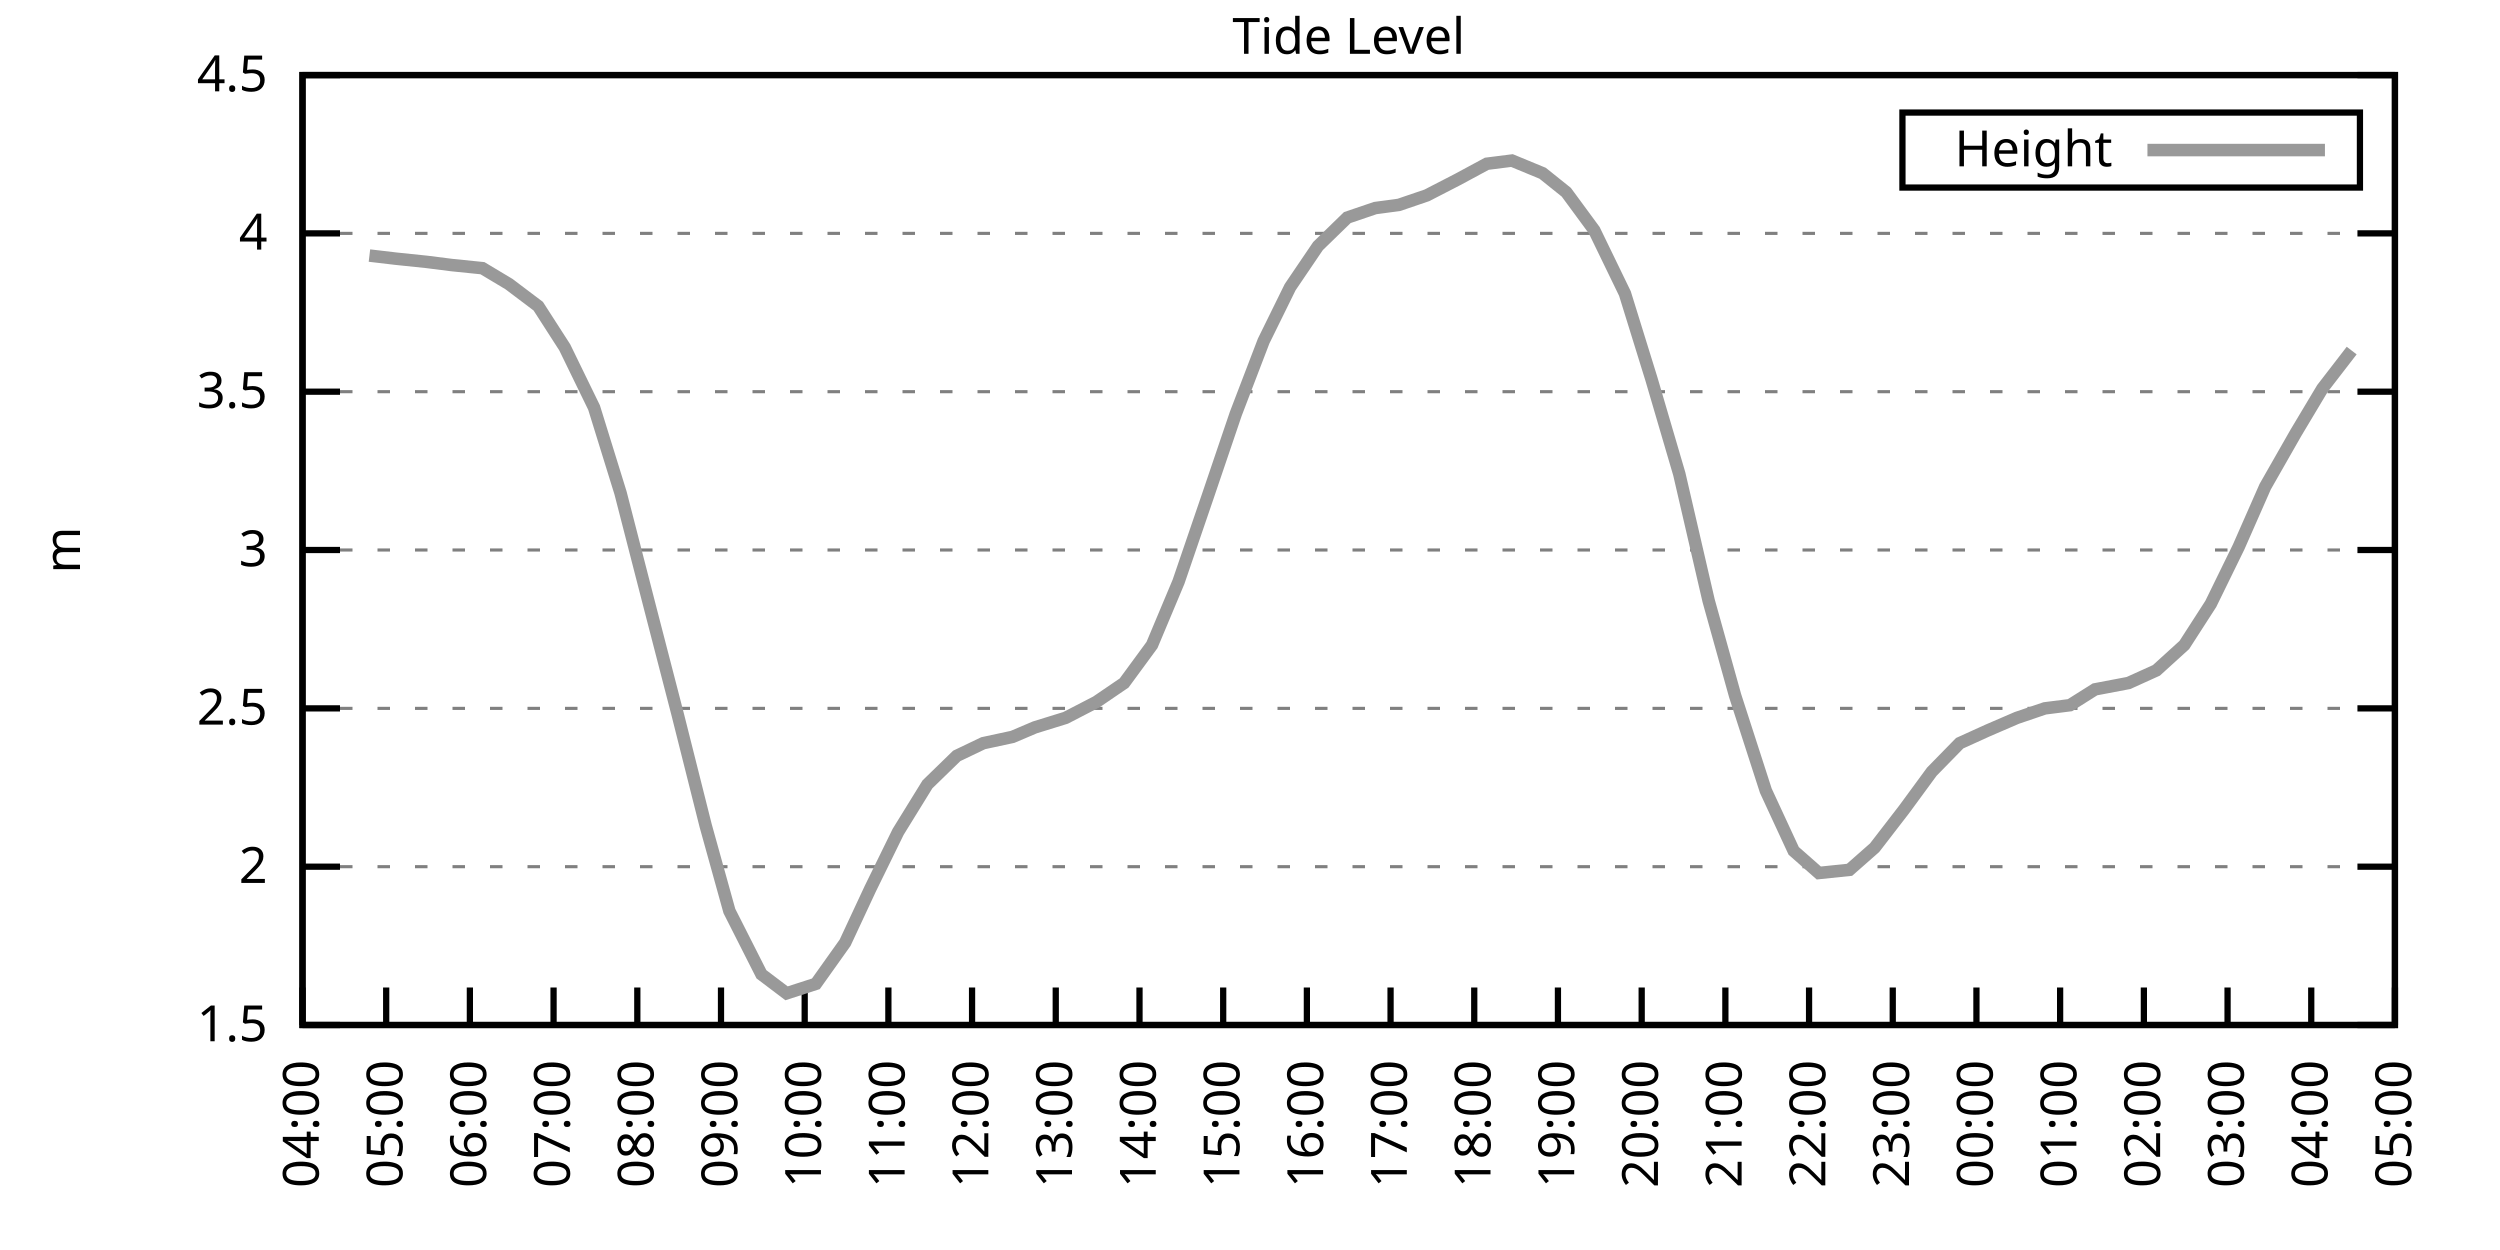
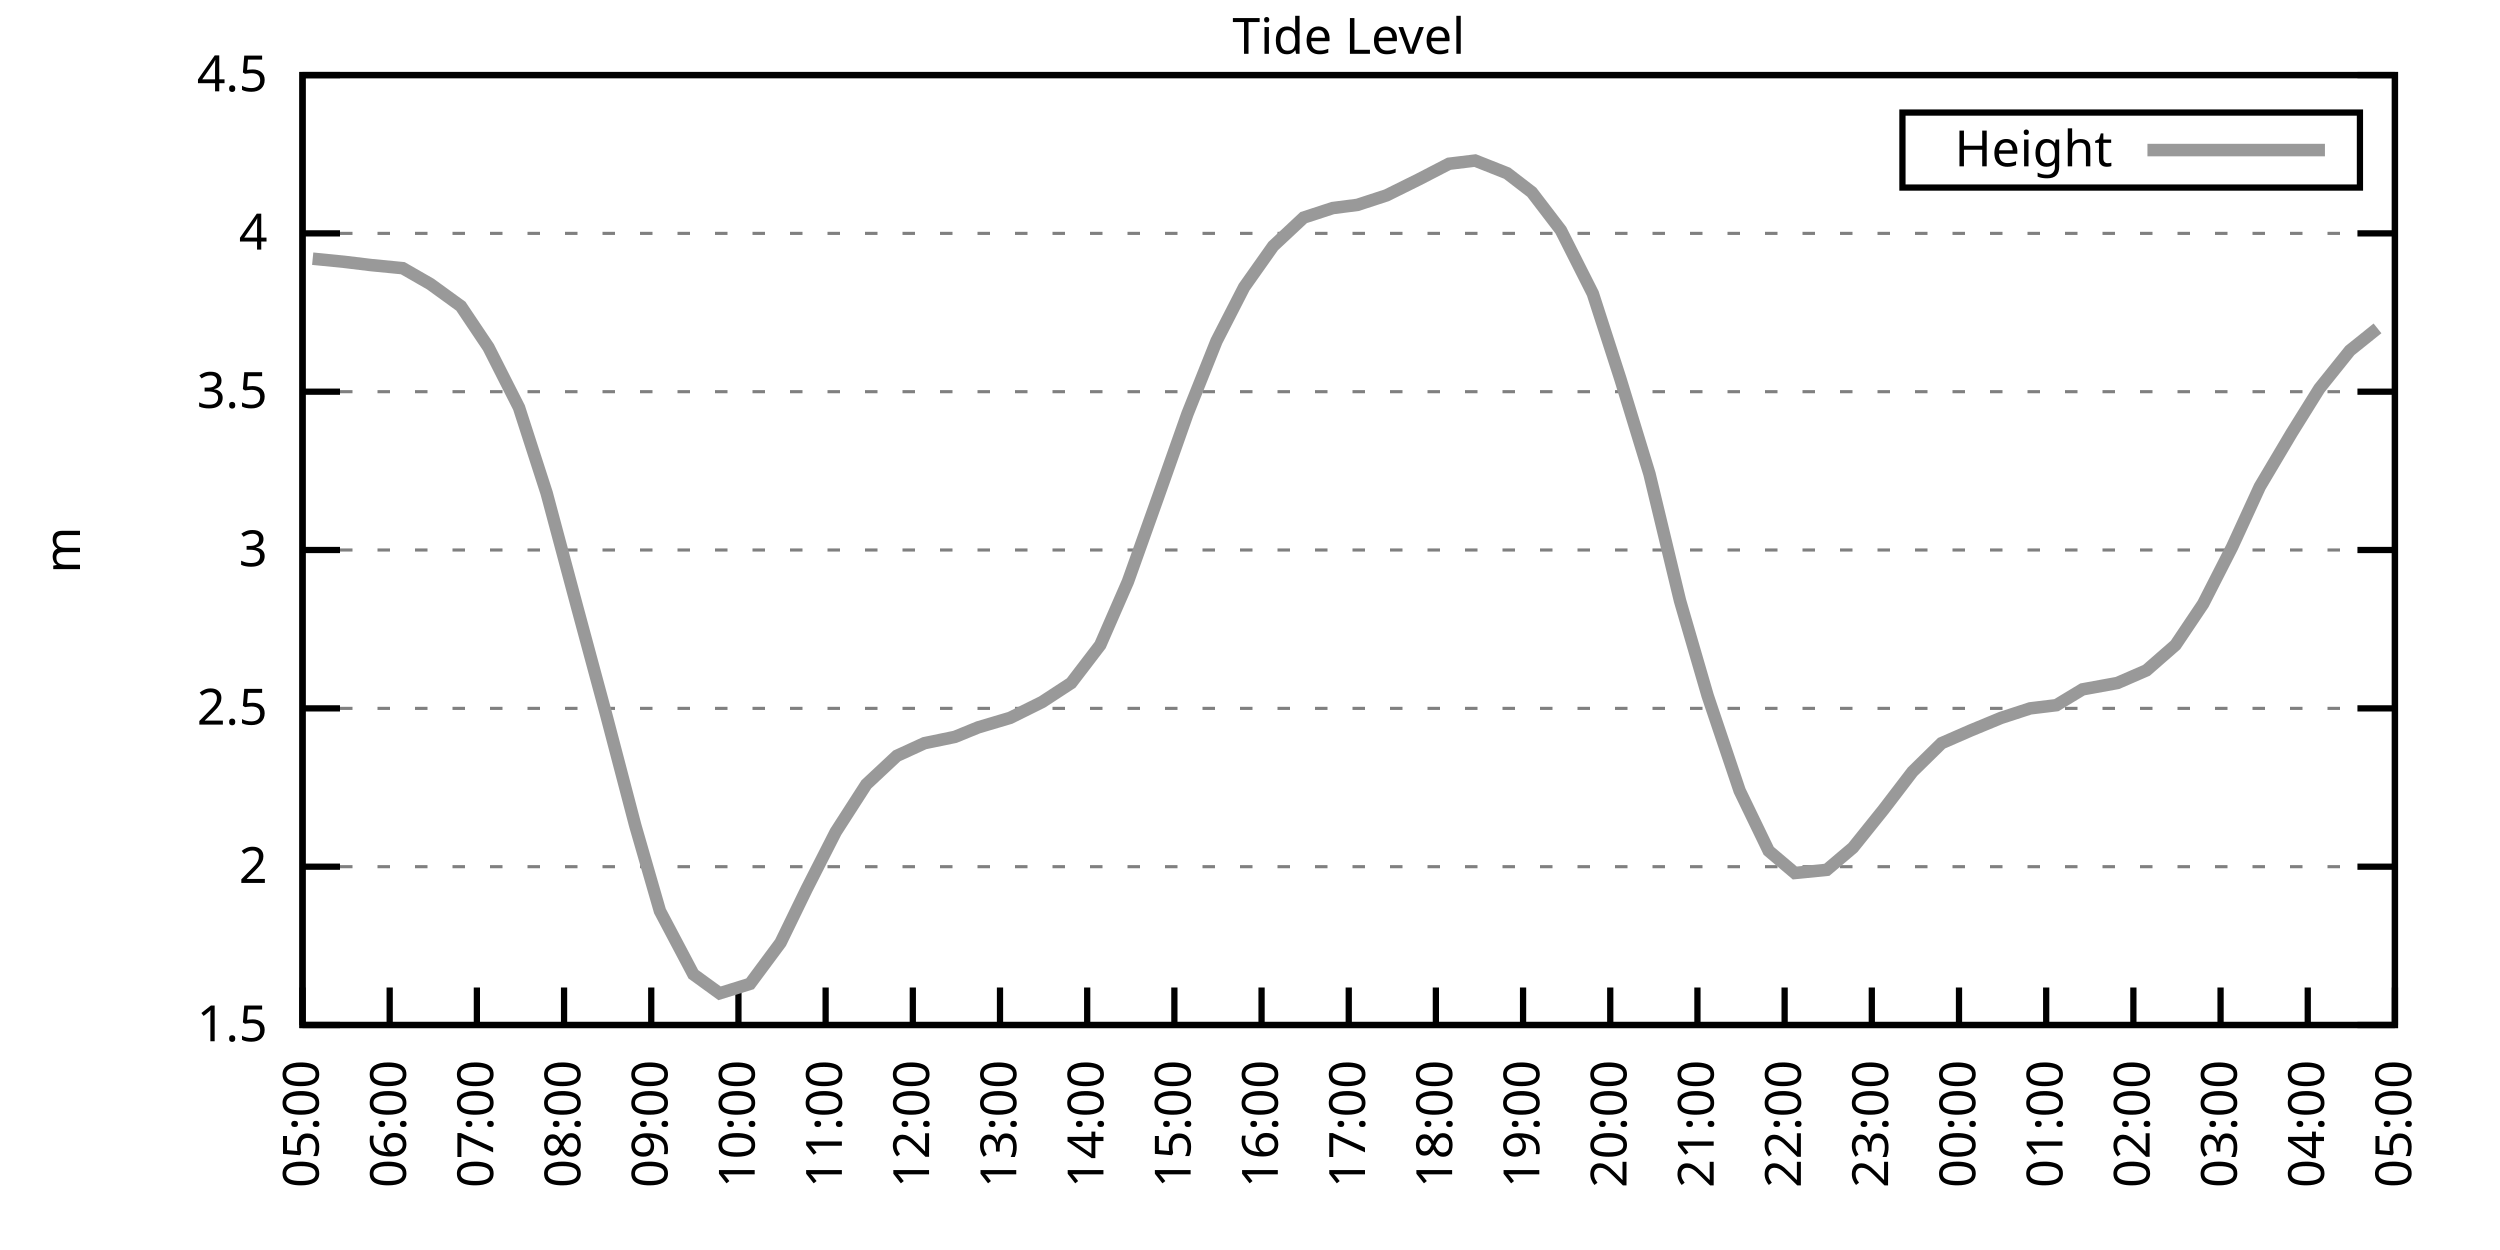
<svg xmlns="http://www.w3.org/2000/svg" xmlns:xlink="http://www.w3.org/1999/xlink" width="400" height="200" viewBox="0 0 400 200">
  <g id="gnuplot_canvas">
    <rect x="0" y="0" width="400" height="200" fill="none" />
    <defs>
      <circle id="gpDot" r="0.5" stroke-width="0.5" stroke="currentColor" />
      <path id="gpPt0" stroke-width="0.333" stroke="currentColor" d="M-1,0 h2 M0,-1 v2" />
      <path id="gpPt1" stroke-width="0.333" stroke="currentColor" d="M-1,-1 L1,1 M1,-1 L-1,1" />
      <path id="gpPt2" stroke-width="0.333" stroke="currentColor" d="M-1,0 L1,0 M0,-1 L0,1 M-1,-1 L1,1 M-1,1 L1,-1" />
      <rect id="gpPt3" stroke-width="0.333" stroke="currentColor" x="-1" y="-1" width="2" height="2" />
      <rect id="gpPt4" stroke-width="0.333" stroke="currentColor" fill="currentColor" x="-1" y="-1" width="2" height="2" />
      <circle id="gpPt5" stroke-width="0.333" stroke="currentColor" cx="0" cy="0" r="1" />
      <use xlink:href="#gpPt5" id="gpPt6" fill="currentColor" stroke="none" />
      <path id="gpPt7" stroke-width="0.333" stroke="currentColor" d="M0,-1.33 L-1.33,0.67 L1.33,0.67 z" />
      <use xlink:href="#gpPt7" id="gpPt8" fill="currentColor" stroke="none" />
      <use xlink:href="#gpPt7" id="gpPt9" stroke="currentColor" transform="rotate(180)" />
      <use xlink:href="#gpPt9" id="gpPt10" fill="currentColor" stroke="none" />
      <use xlink:href="#gpPt3" id="gpPt11" stroke="currentColor" transform="rotate(45)" />
      <use xlink:href="#gpPt11" id="gpPt12" fill="currentColor" stroke="none" />
      <path id="gpPt13" stroke-width="0.333" stroke="currentColor" d="M0,1.330 L1.265,0.411 L0.782,-1.067 L-0.782,-1.076 L-1.265,0.411 z" />
      <use xlink:href="#gpPt13" id="gpPt14" fill="currentColor" stroke="none" />
      <filter id="textbox" filterUnits="objectBoundingBox" x="0" y="0" height="1" width="1">
        <feFlood flood-color="white" flood-opacity="1" result="bgnd" />
        <feComposite in="SourceGraphic" in2="bgnd" operator="atop" />
      </filter>
      <filter id="greybox" filterUnits="objectBoundingBox" x="0" y="0" height="1" width="1">
        <feFlood flood-color="lightgrey" flood-opacity="1" result="grey" />
        <feComposite in="SourceGraphic" in2="grey" operator="atop" />
      </filter>
    </defs>
    <g fill="none" color="white" stroke="currentColor" stroke-width="1.00" stroke-linecap="butt" stroke-linejoin="miter">
</g>
    <g fill="none" color="black" stroke="currentColor" stroke-width="1.00" stroke-linecap="butt" stroke-linejoin="miter">
      <g stroke="none" shape-rendering="crispEdges">
        <polygon fill="rgb(255, 255, 255)" points="48.40,164.00 383.18,164.00 383.18,12.02 48.40,12.02 " />
      </g>
    </g>
    <g fill="none" color="black" stroke="currentColor" stroke-width="1.00" stroke-linecap="butt" stroke-linejoin="miter">
</g>
    <g fill="none" color="black" stroke="black" stroke-width="0.50" stroke-linecap="butt" stroke-linejoin="miter">
</g>
    <g fill="none" color="gray" stroke="currentColor" stroke-width="0.50" stroke-linecap="butt" stroke-linejoin="miter">
      <path stroke="gray" stroke-dasharray="2,4" class="gridline" d="M48.40,164.00 L383.19,164.00  " />
    </g>
    <g fill="none" color="gray" stroke="gray" stroke-width="1.00" stroke-linecap="butt" stroke-linejoin="miter">
</g>
    <g fill="none" color="black" stroke="currentColor" stroke-width="1.00" stroke-linecap="butt" stroke-linejoin="miter">
      <path stroke="black" d="M48.40,164.00 L54.40,164.00 M383.19,164.00 L377.19,164.00  " />
      <g transform="translate(42.80,166.60)" stroke="none" fill="black" font-family="Sans" font-size="8.00" text-anchor="end">
        <text>
          <tspan font-family="Sans"> 1.5</tspan>
        </text>
      </g>
    </g>
    <g fill="none" color="black" stroke="currentColor" stroke-width="1.00" stroke-linecap="butt" stroke-linejoin="miter">
</g>
    <g fill="none" color="black" stroke="black" stroke-width="0.50" stroke-linecap="butt" stroke-linejoin="miter">
</g>
    <g fill="none" color="gray" stroke="currentColor" stroke-width="0.50" stroke-linecap="butt" stroke-linejoin="miter">
      <path stroke="gray" stroke-dasharray="2,4" class="gridline" d="M48.40,138.67 L383.19,138.67  " />
    </g>
    <g fill="none" color="gray" stroke="gray" stroke-width="1.00" stroke-linecap="butt" stroke-linejoin="miter">
</g>
    <g fill="none" color="black" stroke="currentColor" stroke-width="1.00" stroke-linecap="butt" stroke-linejoin="miter">
      <path stroke="black" d="M48.40,138.67 L54.40,138.67 M383.19,138.67 L377.19,138.67  " />
      <g transform="translate(42.80,141.27)" stroke="none" fill="black" font-family="Sans" font-size="8.00" text-anchor="end">
        <text>
          <tspan font-family="Sans"> 2</tspan>
        </text>
      </g>
    </g>
    <g fill="none" color="black" stroke="currentColor" stroke-width="1.00" stroke-linecap="butt" stroke-linejoin="miter">
</g>
    <g fill="none" color="black" stroke="black" stroke-width="0.50" stroke-linecap="butt" stroke-linejoin="miter">
</g>
    <g fill="none" color="gray" stroke="currentColor" stroke-width="0.50" stroke-linecap="butt" stroke-linejoin="miter">
      <path stroke="gray" stroke-dasharray="2,4" class="gridline" d="M48.40,113.34 L383.19,113.34  " />
    </g>
    <g fill="none" color="gray" stroke="gray" stroke-width="1.00" stroke-linecap="butt" stroke-linejoin="miter">
</g>
    <g fill="none" color="black" stroke="currentColor" stroke-width="1.00" stroke-linecap="butt" stroke-linejoin="miter">
      <path stroke="black" d="M48.40,113.34 L54.40,113.34 M383.19,113.34 L377.19,113.34  " />
      <g transform="translate(42.80,115.94)" stroke="none" fill="black" font-family="Sans" font-size="8.00" text-anchor="end">
        <text>
          <tspan font-family="Sans"> 2.5</tspan>
        </text>
      </g>
    </g>
    <g fill="none" color="black" stroke="currentColor" stroke-width="1.00" stroke-linecap="butt" stroke-linejoin="miter">
</g>
    <g fill="none" color="black" stroke="black" stroke-width="0.50" stroke-linecap="butt" stroke-linejoin="miter">
</g>
    <g fill="none" color="gray" stroke="currentColor" stroke-width="0.50" stroke-linecap="butt" stroke-linejoin="miter">
      <path stroke="gray" stroke-dasharray="2,4" class="gridline" d="M48.40,88.00 L383.19,88.00  " />
    </g>
    <g fill="none" color="gray" stroke="gray" stroke-width="1.00" stroke-linecap="butt" stroke-linejoin="miter">
</g>
    <g fill="none" color="black" stroke="currentColor" stroke-width="1.00" stroke-linecap="butt" stroke-linejoin="miter">
      <path stroke="black" d="M48.40,88.00 L54.40,88.00 M383.19,88.00 L377.19,88.00  " />
      <g transform="translate(42.80,90.60)" stroke="none" fill="black" font-family="Sans" font-size="8.00" text-anchor="end">
        <text>
          <tspan font-family="Sans"> 3</tspan>
        </text>
      </g>
    </g>
    <g fill="none" color="black" stroke="currentColor" stroke-width="1.00" stroke-linecap="butt" stroke-linejoin="miter">
</g>
    <g fill="none" color="black" stroke="black" stroke-width="0.50" stroke-linecap="butt" stroke-linejoin="miter">
</g>
    <g fill="none" color="gray" stroke="currentColor" stroke-width="0.50" stroke-linecap="butt" stroke-linejoin="miter">
      <path stroke="gray" stroke-dasharray="2,4" class="gridline" d="M48.40,62.67 L383.19,62.67  " />
    </g>
    <g fill="none" color="gray" stroke="gray" stroke-width="1.00" stroke-linecap="butt" stroke-linejoin="miter">
</g>
    <g fill="none" color="black" stroke="currentColor" stroke-width="1.00" stroke-linecap="butt" stroke-linejoin="miter">
      <path stroke="black" d="M48.40,62.67 L54.40,62.67 M383.19,62.67 L377.19,62.67  " />
      <g transform="translate(42.80,65.27)" stroke="none" fill="black" font-family="Sans" font-size="8.00" text-anchor="end">
        <text>
          <tspan font-family="Sans"> 3.5</tspan>
        </text>
      </g>
    </g>
    <g fill="none" color="black" stroke="currentColor" stroke-width="1.00" stroke-linecap="butt" stroke-linejoin="miter">
</g>
    <g fill="none" color="black" stroke="black" stroke-width="0.50" stroke-linecap="butt" stroke-linejoin="miter">
</g>
    <g fill="none" color="gray" stroke="currentColor" stroke-width="0.50" stroke-linecap="butt" stroke-linejoin="miter">
      <path stroke="gray" stroke-dasharray="2,4" class="gridline" d="M48.40,37.34 L383.19,37.34  " />
    </g>
    <g fill="none" color="gray" stroke="gray" stroke-width="1.00" stroke-linecap="butt" stroke-linejoin="miter">
</g>
    <g fill="none" color="black" stroke="currentColor" stroke-width="1.00" stroke-linecap="butt" stroke-linejoin="miter">
      <path stroke="black" d="M48.40,37.34 L54.40,37.34 M383.19,37.34 L377.19,37.34  " />
      <g transform="translate(42.80,39.94)" stroke="none" fill="black" font-family="Sans" font-size="8.00" text-anchor="end">
        <text>
          <tspan font-family="Sans"> 4</tspan>
        </text>
      </g>
    </g>
    <g fill="none" color="black" stroke="currentColor" stroke-width="1.00" stroke-linecap="butt" stroke-linejoin="miter">
</g>
    <g fill="none" color="black" stroke="black" stroke-width="0.50" stroke-linecap="butt" stroke-linejoin="miter">
</g>
    <g fill="none" color="gray" stroke="currentColor" stroke-width="0.50" stroke-linecap="butt" stroke-linejoin="miter">
      <path stroke="gray" stroke-dasharray="2,4" class="gridline" d="M48.40,12.01 L383.19,12.01  " />
    </g>
    <g fill="none" color="gray" stroke="gray" stroke-width="1.00" stroke-linecap="butt" stroke-linejoin="miter">
</g>
    <g fill="none" color="black" stroke="currentColor" stroke-width="1.00" stroke-linecap="butt" stroke-linejoin="miter">
      <path stroke="black" d="M48.40,12.01 L54.40,12.01 M383.19,12.01 L377.19,12.01  " />
      <g transform="translate(42.80,14.61)" stroke="none" fill="black" font-family="Sans" font-size="8.00" text-anchor="end">
        <text>
          <tspan font-family="Sans"> 4.5</tspan>
        </text>
      </g>
    </g>
    <g fill="none" color="black" stroke="currentColor" stroke-width="1.00" stroke-linecap="butt" stroke-linejoin="miter">
      <path stroke="black" d="M48.40,164.00 L48.40,158.00  " />
      <g transform="translate(51.00,169.60) rotate(270.00)" stroke="none" fill="black" font-family="Sans" font-size="8.00" text-anchor="end">
        <text>
-           <tspan font-family="Sans">04:00</tspan>
-         </text>
-       </g>
-     </g>
-     <g fill="none" color="black" stroke="currentColor" stroke-width="1.00" stroke-linecap="butt" stroke-linejoin="miter">
-       <path stroke="black" d="M61.79,164.00 L61.79,158.00  " />
-       <g transform="translate(64.39,169.60) rotate(270.00)" stroke="none" fill="black" font-family="Sans" font-size="8.00" text-anchor="end">
-         <text>
          <tspan font-family="Sans">05:00</tspan>
        </text>
      </g>
    </g>
    <g fill="none" color="black" stroke="currentColor" stroke-width="1.00" stroke-linecap="butt" stroke-linejoin="miter">
-       <path stroke="black" d="M75.18,164.00 L75.18,158.00  " />
-       <g transform="translate(77.78,169.60) rotate(270.00)" stroke="none" fill="black" font-family="Sans" font-size="8.00" text-anchor="end">
+       <path stroke="black" d="M62.35,164.00 L62.35,158.00  " />
+       <g transform="translate(64.95,169.60) rotate(270.00)" stroke="none" fill="black" font-family="Sans" font-size="8.00" text-anchor="end">
        <text>
          <tspan font-family="Sans">06:00</tspan>
        </text>
      </g>
    </g>
    <g fill="none" color="black" stroke="currentColor" stroke-width="1.00" stroke-linecap="butt" stroke-linejoin="miter">
-       <path stroke="black" d="M88.57,164.00 L88.57,158.00  " />
-       <g transform="translate(91.17,169.60) rotate(270.00)" stroke="none" fill="black" font-family="Sans" font-size="8.00" text-anchor="end">
+       <path stroke="black" d="M76.30,164.00 L76.30,158.00  " />
+       <g transform="translate(78.90,169.60) rotate(270.00)" stroke="none" fill="black" font-family="Sans" font-size="8.00" text-anchor="end">
        <text>
          <tspan font-family="Sans">07:00</tspan>
        </text>
      </g>
    </g>
    <g fill="none" color="black" stroke="currentColor" stroke-width="1.00" stroke-linecap="butt" stroke-linejoin="miter">
-       <path stroke="black" d="M101.97,164.00 L101.97,158.00  " />
-       <g transform="translate(104.57,169.60) rotate(270.00)" stroke="none" fill="black" font-family="Sans" font-size="8.00" text-anchor="end">
+       <path stroke="black" d="M90.25,164.00 L90.25,158.00  " />
+       <g transform="translate(92.85,169.60) rotate(270.00)" stroke="none" fill="black" font-family="Sans" font-size="8.00" text-anchor="end">
        <text>
          <tspan font-family="Sans">08:00</tspan>
        </text>
      </g>
    </g>
    <g fill="none" color="black" stroke="currentColor" stroke-width="1.00" stroke-linecap="butt" stroke-linejoin="miter">
-       <path stroke="black" d="M115.36,164.00 L115.36,158.00  " />
-       <g transform="translate(117.96,169.60) rotate(270.00)" stroke="none" fill="black" font-family="Sans" font-size="8.00" text-anchor="end">
+       <path stroke="black" d="M104.20,164.00 L104.20,158.00  " />
+       <g transform="translate(106.80,169.60) rotate(270.00)" stroke="none" fill="black" font-family="Sans" font-size="8.00" text-anchor="end">
        <text>
          <tspan font-family="Sans">09:00</tspan>
        </text>
      </g>
    </g>
    <g fill="none" color="black" stroke="currentColor" stroke-width="1.00" stroke-linecap="butt" stroke-linejoin="miter">
-       <path stroke="black" d="M128.75,164.00 L128.75,158.00  " />
-       <g transform="translate(131.35,169.60) rotate(270.00)" stroke="none" fill="black" font-family="Sans" font-size="8.00" text-anchor="end">
+       <path stroke="black" d="M118.15,164.00 L118.15,158.00  " />
+       <g transform="translate(120.75,169.60) rotate(270.00)" stroke="none" fill="black" font-family="Sans" font-size="8.00" text-anchor="end">
        <text>
          <tspan font-family="Sans">10:00</tspan>
        </text>
      </g>
    </g>
    <g fill="none" color="black" stroke="currentColor" stroke-width="1.00" stroke-linecap="butt" stroke-linejoin="miter">
-       <path stroke="black" d="M142.14,164.00 L142.14,158.00  " />
-       <g transform="translate(144.74,169.60) rotate(270.00)" stroke="none" fill="black" font-family="Sans" font-size="8.00" text-anchor="end">
+       <path stroke="black" d="M132.10,164.00 L132.10,158.00  " />
+       <g transform="translate(134.70,169.60) rotate(270.00)" stroke="none" fill="black" font-family="Sans" font-size="8.00" text-anchor="end">
        <text>
          <tspan font-family="Sans">11:00</tspan>
        </text>
      </g>
    </g>
    <g fill="none" color="black" stroke="currentColor" stroke-width="1.00" stroke-linecap="butt" stroke-linejoin="miter">
-       <path stroke="black" d="M155.53,164.00 L155.53,158.00  " />
-       <g transform="translate(158.13,169.60) rotate(270.00)" stroke="none" fill="black" font-family="Sans" font-size="8.00" text-anchor="end">
+       <path stroke="black" d="M146.05,164.00 L146.05,158.00  " />
+       <g transform="translate(148.65,169.60) rotate(270.00)" stroke="none" fill="black" font-family="Sans" font-size="8.00" text-anchor="end">
        <text>
          <tspan font-family="Sans">12:00</tspan>
        </text>
      </g>
    </g>
    <g fill="none" color="black" stroke="currentColor" stroke-width="1.00" stroke-linecap="butt" stroke-linejoin="miter">
-       <path stroke="black" d="M168.92,164.00 L168.92,158.00  " />
-       <g transform="translate(171.52,169.60) rotate(270.00)" stroke="none" fill="black" font-family="Sans" font-size="8.00" text-anchor="end">
+       <path stroke="black" d="M160.00,164.00 L160.00,158.00  " />
+       <g transform="translate(162.60,169.60) rotate(270.00)" stroke="none" fill="black" font-family="Sans" font-size="8.00" text-anchor="end">
        <text>
          <tspan font-family="Sans">13:00</tspan>
        </text>
      </g>
    </g>
    <g fill="none" color="black" stroke="currentColor" stroke-width="1.00" stroke-linecap="butt" stroke-linejoin="miter">
-       <path stroke="black" d="M182.32,164.00 L182.32,158.00  " />
-       <g transform="translate(184.92,169.60) rotate(270.00)" stroke="none" fill="black" font-family="Sans" font-size="8.00" text-anchor="end">
+       <path stroke="black" d="M173.95,164.00 L173.95,158.00  " />
+       <g transform="translate(176.55,169.60) rotate(270.00)" stroke="none" fill="black" font-family="Sans" font-size="8.00" text-anchor="end">
        <text>
          <tspan font-family="Sans">14:00</tspan>
        </text>
      </g>
    </g>
    <g fill="none" color="black" stroke="currentColor" stroke-width="1.00" stroke-linecap="butt" stroke-linejoin="miter">
-       <path stroke="black" d="M195.71,164.00 L195.71,158.00  " />
-       <g transform="translate(198.31,169.60) rotate(270.00)" stroke="none" fill="black" font-family="Sans" font-size="8.00" text-anchor="end">
+       <path stroke="black" d="M187.90,164.00 L187.90,158.00  " />
+       <g transform="translate(190.50,169.60) rotate(270.00)" stroke="none" fill="black" font-family="Sans" font-size="8.00" text-anchor="end">
        <text>
          <tspan font-family="Sans">15:00</tspan>
        </text>
      </g>
    </g>
    <g fill="none" color="black" stroke="currentColor" stroke-width="1.00" stroke-linecap="butt" stroke-linejoin="miter">
-       <path stroke="black" d="M209.10,164.00 L209.10,158.00  " />
-       <g transform="translate(211.70,169.60) rotate(270.00)" stroke="none" fill="black" font-family="Sans" font-size="8.00" text-anchor="end">
+       <path stroke="black" d="M201.85,164.00 L201.85,158.00  " />
+       <g transform="translate(204.45,169.60) rotate(270.00)" stroke="none" fill="black" font-family="Sans" font-size="8.00" text-anchor="end">
        <text>
          <tspan font-family="Sans">16:00</tspan>
        </text>
      </g>
    </g>
    <g fill="none" color="black" stroke="currentColor" stroke-width="1.00" stroke-linecap="butt" stroke-linejoin="miter">
-       <path stroke="black" d="M222.49,164.00 L222.49,158.00  " />
-       <g transform="translate(225.09,169.60) rotate(270.00)" stroke="none" fill="black" font-family="Sans" font-size="8.00" text-anchor="end">
+       <path stroke="black" d="M215.80,164.00 L215.80,158.00  " />
+       <g transform="translate(218.40,169.60) rotate(270.00)" stroke="none" fill="black" font-family="Sans" font-size="8.00" text-anchor="end">
        <text>
          <tspan font-family="Sans">17:00</tspan>
        </text>
      </g>
    </g>
    <g fill="none" color="black" stroke="currentColor" stroke-width="1.00" stroke-linecap="butt" stroke-linejoin="miter">
-       <path stroke="black" d="M235.88,164.00 L235.88,158.00  " />
-       <g transform="translate(238.48,169.60) rotate(270.00)" stroke="none" fill="black" font-family="Sans" font-size="8.00" text-anchor="end">
+       <path stroke="black" d="M229.74,164.00 L229.74,158.00  " />
+       <g transform="translate(232.34,169.60) rotate(270.00)" stroke="none" fill="black" font-family="Sans" font-size="8.00" text-anchor="end">
        <text>
          <tspan font-family="Sans">18:00</tspan>
        </text>
      </g>
    </g>
    <g fill="none" color="black" stroke="currentColor" stroke-width="1.00" stroke-linecap="butt" stroke-linejoin="miter">
-       <path stroke="black" d="M249.27,164.00 L249.27,158.00  " />
-       <g transform="translate(251.87,169.60) rotate(270.00)" stroke="none" fill="black" font-family="Sans" font-size="8.00" text-anchor="end">
+       <path stroke="black" d="M243.69,164.00 L243.69,158.00  " />
+       <g transform="translate(246.29,169.60) rotate(270.00)" stroke="none" fill="black" font-family="Sans" font-size="8.00" text-anchor="end">
        <text>
          <tspan font-family="Sans">19:00</tspan>
        </text>
      </g>
    </g>
    <g fill="none" color="black" stroke="currentColor" stroke-width="1.00" stroke-linecap="butt" stroke-linejoin="miter">
-       <path stroke="black" d="M262.67,164.00 L262.67,158.00  " />
-       <g transform="translate(265.27,169.60) rotate(270.00)" stroke="none" fill="black" font-family="Sans" font-size="8.00" text-anchor="end">
+       <path stroke="black" d="M257.64,164.00 L257.64,158.00  " />
+       <g transform="translate(260.24,169.60) rotate(270.00)" stroke="none" fill="black" font-family="Sans" font-size="8.00" text-anchor="end">
        <text>
          <tspan font-family="Sans">20:00</tspan>
        </text>
      </g>
    </g>
    <g fill="none" color="black" stroke="currentColor" stroke-width="1.00" stroke-linecap="butt" stroke-linejoin="miter">
-       <path stroke="black" d="M276.06,164.00 L276.06,158.00  " />
-       <g transform="translate(278.66,169.60) rotate(270.00)" stroke="none" fill="black" font-family="Sans" font-size="8.00" text-anchor="end">
+       <path stroke="black" d="M271.59,164.00 L271.59,158.00  " />
+       <g transform="translate(274.19,169.60) rotate(270.00)" stroke="none" fill="black" font-family="Sans" font-size="8.00" text-anchor="end">
        <text>
          <tspan font-family="Sans">21:00</tspan>
        </text>
      </g>
    </g>
    <g fill="none" color="black" stroke="currentColor" stroke-width="1.00" stroke-linecap="butt" stroke-linejoin="miter">
-       <path stroke="black" d="M289.45,164.00 L289.45,158.00  " />
-       <g transform="translate(292.05,169.60) rotate(270.00)" stroke="none" fill="black" font-family="Sans" font-size="8.00" text-anchor="end">
+       <path stroke="black" d="M285.54,164.00 L285.54,158.00  " />
+       <g transform="translate(288.14,169.60) rotate(270.00)" stroke="none" fill="black" font-family="Sans" font-size="8.00" text-anchor="end">
        <text>
          <tspan font-family="Sans">22:00</tspan>
        </text>
      </g>
    </g>
    <g fill="none" color="black" stroke="currentColor" stroke-width="1.00" stroke-linecap="butt" stroke-linejoin="miter">
-       <path stroke="black" d="M302.84,164.00 L302.84,158.00  " />
-       <g transform="translate(305.44,169.60) rotate(270.00)" stroke="none" fill="black" font-family="Sans" font-size="8.00" text-anchor="end">
+       <path stroke="black" d="M299.49,164.00 L299.49,158.00  " />
+       <g transform="translate(302.09,169.60) rotate(270.00)" stroke="none" fill="black" font-family="Sans" font-size="8.00" text-anchor="end">
        <text>
          <tspan font-family="Sans">23:00</tspan>
        </text>
      </g>
    </g>
    <g fill="none" color="black" stroke="currentColor" stroke-width="1.00" stroke-linecap="butt" stroke-linejoin="miter">
-       <path stroke="black" d="M316.23,164.00 L316.23,158.00  " />
-       <g transform="translate(318.83,169.60) rotate(270.00)" stroke="none" fill="black" font-family="Sans" font-size="8.00" text-anchor="end">
+       <path stroke="black" d="M313.44,164.00 L313.44,158.00  " />
+       <g transform="translate(316.04,169.60) rotate(270.00)" stroke="none" fill="black" font-family="Sans" font-size="8.00" text-anchor="end">
        <text>
          <tspan font-family="Sans">00:00</tspan>
        </text>
      </g>
    </g>
    <g fill="none" color="black" stroke="currentColor" stroke-width="1.00" stroke-linecap="butt" stroke-linejoin="miter">
-       <path stroke="black" d="M329.62,164.00 L329.62,158.00  " />
-       <g transform="translate(332.22,169.60) rotate(270.00)" stroke="none" fill="black" font-family="Sans" font-size="8.00" text-anchor="end">
+       <path stroke="black" d="M327.39,164.00 L327.39,158.00  " />
+       <g transform="translate(329.99,169.60) rotate(270.00)" stroke="none" fill="black" font-family="Sans" font-size="8.00" text-anchor="end">
        <text>
          <tspan font-family="Sans">01:00</tspan>
        </text>
      </g>
    </g>
    <g fill="none" color="black" stroke="currentColor" stroke-width="1.00" stroke-linecap="butt" stroke-linejoin="miter">
-       <path stroke="black" d="M343.02,164.00 L343.02,158.00  " />
-       <g transform="translate(345.62,169.60) rotate(270.00)" stroke="none" fill="black" font-family="Sans" font-size="8.00" text-anchor="end">
+       <path stroke="black" d="M341.34,164.00 L341.34,158.00  " />
+       <g transform="translate(343.94,169.60) rotate(270.00)" stroke="none" fill="black" font-family="Sans" font-size="8.00" text-anchor="end">
        <text>
          <tspan font-family="Sans">02:00</tspan>
        </text>
      </g>
    </g>
    <g fill="none" color="black" stroke="currentColor" stroke-width="1.00" stroke-linecap="butt" stroke-linejoin="miter">
-       <path stroke="black" d="M356.41,164.00 L356.41,158.00  " />
-       <g transform="translate(359.01,169.60) rotate(270.00)" stroke="none" fill="black" font-family="Sans" font-size="8.00" text-anchor="end">
+       <path stroke="black" d="M355.29,164.00 L355.29,158.00  " />
+       <g transform="translate(357.89,169.60) rotate(270.00)" stroke="none" fill="black" font-family="Sans" font-size="8.00" text-anchor="end">
        <text>
          <tspan font-family="Sans">03:00</tspan>
        </text>
      </g>
    </g>
    <g fill="none" color="black" stroke="currentColor" stroke-width="1.00" stroke-linecap="butt" stroke-linejoin="miter">
-       <path stroke="black" d="M369.80,164.00 L369.80,158.00  " />
-       <g transform="translate(372.40,169.60) rotate(270.00)" stroke="none" fill="black" font-family="Sans" font-size="8.00" text-anchor="end">
+       <path stroke="black" d="M369.24,164.00 L369.24,158.00  " />
+       <g transform="translate(371.84,169.60) rotate(270.00)" stroke="none" fill="black" font-family="Sans" font-size="8.00" text-anchor="end">
        <text>
          <tspan font-family="Sans">04:00</tspan>
        </text>
      </g>
    </g>
    <g fill="none" color="black" stroke="currentColor" stroke-width="1.00" stroke-linecap="butt" stroke-linejoin="miter">
      <path stroke="black" d="M383.19,164.00 L383.19,158.00  " />
      <g transform="translate(385.79,169.60) rotate(270.00)" stroke="none" fill="black" font-family="Sans" font-size="8.00" text-anchor="end">
        <text>
          <tspan font-family="Sans">05:00</tspan>
        </text>
      </g>
    </g>
    <g fill="none" color="black" stroke="currentColor" stroke-width="1.00" stroke-linecap="butt" stroke-linejoin="miter">
</g>
    <g fill="none" color="black" stroke="currentColor" stroke-width="1.00" stroke-linecap="butt" stroke-linejoin="miter">
      <path stroke="black" d="M48.40,12.01 L48.40,164.00 L383.19,164.00 L383.19,12.01 L48.40,12.01 Z  " />
    </g>
    <g fill="none" color="black" stroke="currentColor" stroke-width="1.00" stroke-linecap="butt" stroke-linejoin="miter">
</g>
    <g fill="none" color="black" stroke="currentColor" stroke-width="1.00" stroke-linecap="butt" stroke-linejoin="miter">
      <path stroke="black" d="M304.39,30.01 L304.39,18.01 L377.59,18.01 L377.59,30.01 L304.39,30.01 Z  " />
    </g>
    <g id="Tide_level_plot_1">
      <g fill="none" color="white" stroke="black" stroke-width="2.00" stroke-linecap="butt" stroke-linejoin="miter">
</g>
      <g fill="none" color="black" stroke="currentColor" stroke-width="2.00" stroke-linecap="butt" stroke-linejoin="miter">
        <g transform="translate(337.99,26.61)" stroke="none" fill="black" font-family="Sans" font-size="8.00" text-anchor="end">
          <text>
            <tspan font-family="Sans">Height</tspan>
          </text>
        </g>
      </g>
      <g fill="none" color="black" stroke="currentColor" stroke-width="2.00" stroke-linecap="butt" stroke-linejoin="miter">
-         <path stroke="rgb(153, 153, 153)" d="M343.59,24.01 L371.99,24.01 M59.11,40.89 L63.35,41.39 L68.26,41.90 L72.28,42.41 L77.19,42.91 L81.43,45.45   L86.12,48.99 L90.36,55.58 L95.05,65.21 L99.29,78.89 L103.98,97.12 L108.44,114.35 L112.90,132.08 L116.70,145.76   L121.83,155.89 L125.85,158.93 L130.54,157.41 L135.22,150.83 L139.24,142.21 L143.70,133.10 L148.39,125.50 L153.08,120.94   L157.32,118.91 L162.01,117.90 L165.58,116.38 L170.49,114.86 L175.40,112.32 L179.86,109.28 L184.32,103.20 L188.57,93.07   L193.25,79.39 L197.72,66.22 L202.18,54.57 L206.42,45.95 L210.88,39.37 L215.57,34.81 L220.04,33.29 L223.83,32.78   L228.29,31.26 L233.20,28.73 L237.89,26.20 L241.91,25.69 L246.82,27.72 L250.61,30.76 L255.08,36.84 L259.99,46.97   L264.23,60.65 L268.69,75.85 L273.38,96.11 L277.62,111.31 L282.53,126.51 L286.99,136.14 L291.01,139.68 L295.92,139.17   L299.94,135.63 L304.63,129.55 L309.09,123.47 L313.55,118.91 L318.02,116.88 L322.70,114.86 L327.17,113.34 L331.19,112.83   L335.20,110.30 L340.56,109.28 L345.02,107.26 L349.49,103.20 L353.73,96.62 L358.19,87.50 L362.43,77.87 L367.34,69.26   L371.58,62.17 L376.27,56.09  " />
+         <path stroke="rgb(153, 153, 153)" d="M343.59,24.01 L371.99,24.01 M50.03,41.39 L55.14,41.90 L59.33,42.41 L64.44,42.91 L68.86,45.45 L73.74,48.99   L78.16,55.58 L83.04,65.21 L87.46,78.89 L92.34,97.12 L96.99,114.35 L101.64,132.08 L105.59,145.76 L110.94,155.89   L115.13,158.93 L120.01,157.41 L124.89,150.83 L129.08,142.21 L133.72,133.10 L138.61,125.50 L143.49,120.94 L147.91,118.91   L152.79,117.90 L156.51,116.38 L161.62,114.86 L166.74,112.32 L171.39,109.28 L176.04,103.20 L180.46,93.07 L185.34,79.39   L189.99,66.22 L194.64,54.57 L199.06,45.95 L203.71,39.37 L208.59,34.81 L213.24,33.29 L217.19,32.78 L221.84,31.26   L226.95,28.73 L231.84,26.20 L236.02,25.69 L241.14,27.72 L245.09,30.76 L249.74,36.84 L254.85,46.97 L259.27,60.65   L263.92,75.85 L268.80,96.11 L273.22,111.31 L278.34,126.51 L282.99,136.14 L287.17,139.68 L292.29,139.17 L296.47,135.63   L301.35,129.55 L306.00,123.47 L310.65,118.91 L315.30,116.88 L320.18,114.86 L324.83,113.34 L329.02,112.83 L333.20,110.30   L338.78,109.28 L343.43,107.26 L348.08,103.20 L352.50,96.62 L357.15,87.50 L361.57,77.87 L366.68,69.26 L371.10,62.17   L375.98,56.09 L380.40,52.54  " />
      </g>
    </g>
    <g fill="none" color="black" stroke="currentColor" stroke-width="2.00" stroke-linecap="butt" stroke-linejoin="miter">
</g>
    <g fill="none" color="black" stroke="black" stroke-width="1.00" stroke-linecap="butt" stroke-linejoin="miter">
</g>
    <g fill="none" color="black" stroke="currentColor" stroke-width="1.00" stroke-linecap="butt" stroke-linejoin="miter">
      <path stroke="black" d="M48.40,12.01 L48.40,164.00 L383.19,164.00 L383.19,12.01 L48.40,12.01 Z  " />
      <g transform="translate(12.80,88.01) rotate(270.00)" stroke="none" fill="black" font-family="Sans" font-size="8.00" text-anchor="middle">
        <text>
          <tspan font-family="Sans">m</tspan>
        </text>
      </g>
    </g>
    <g fill="none" color="black" stroke="currentColor" stroke-width="1.00" stroke-linecap="butt" stroke-linejoin="miter">
</g>
    <g fill="none" color="black" stroke="currentColor" stroke-width="1.00" stroke-linecap="butt" stroke-linejoin="miter">
      <g transform="translate(215.79,8.61)" stroke="none" fill="black" font-family="Sans" font-size="8.00" text-anchor="middle">
        <text>
          <tspan font-family="Sans">Tide Level</tspan>
        </text>
      </g>
    </g>
    <g fill="none" color="black" stroke="currentColor" stroke-width="1.00" stroke-linecap="butt" stroke-linejoin="miter">
</g>
  </g>
</svg>
